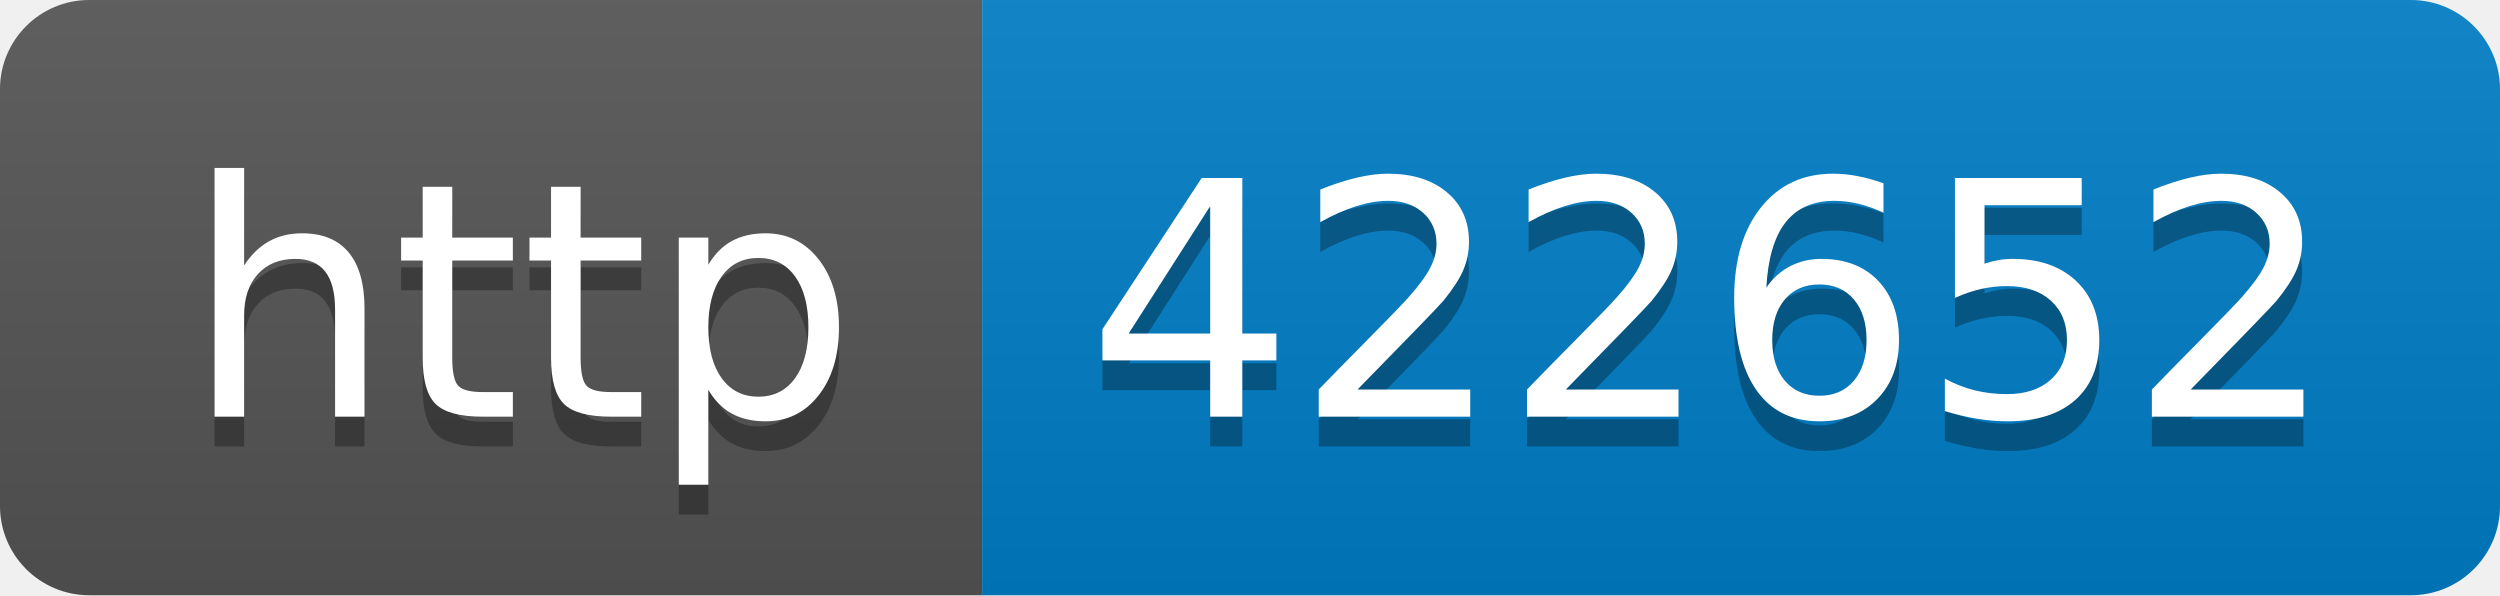
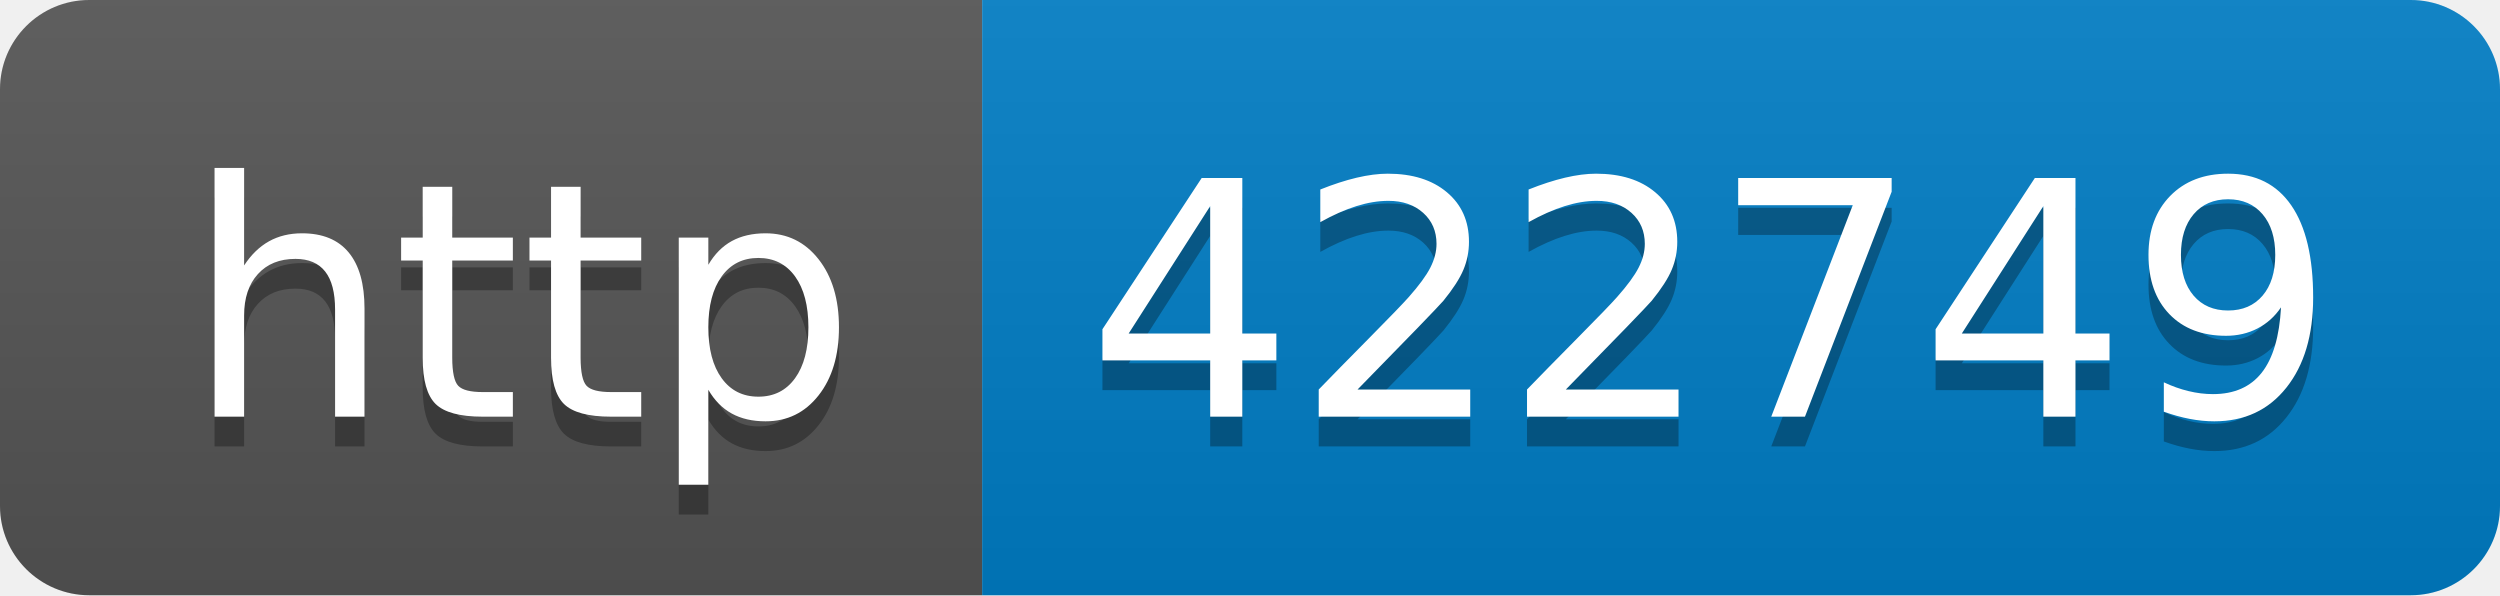
- <svg xmlns="http://www.w3.org/2000/svg" width="84" height="20" role="img" aria-label="http: 422652">
+ <svg xmlns="http://www.w3.org/2000/svg" width="84" height="20" role="img" aria-label="http: 422749">
  <linearGradient id="s" x2="0" y2="100%">
    <stop offset="0" stop-color="#bbb" stop-opacity=".1" />
    <stop offset="1" stop-opacity=".1" />
  </linearGradient>
  <clipPath id="r">
    <rect width="84" height="20" rx="3" fill="#fff" />
  </clipPath>
  <g clip-path="url(#r)">
    <rect width="33" height="20" fill="#555" />
    <rect x="33" width="51" height="20" fill="#007ec6" />
    <rect width="84" height="20" fill="url(#s)" />
  </g>
  <g fill="#fff" text-anchor="middle" font-family="Verdana,Geneva,DejaVu Sans,sans-serif" text-rendering="geometricPrecision" font-size="110">
    <text aria-hidden="true" x="175" y="150" fill="#010101" fill-opacity=".3" transform="scale(.1)" textLength="230">http</text>
    <text x="175" y="140" transform="scale(.1)" fill="#fff" textLength="230">http</text>
-     <text aria-hidden="true" x="575" y="150" fill="#010101" fill-opacity=".3" transform="scale(.1)" textLength="410">422652</text>
-     <text x="575" y="140" transform="scale(.1)" fill="#fff" textLength="410">422652</text>
+     <text aria-hidden="true" x="575" y="150" fill="#010101" fill-opacity=".3" transform="scale(.1)" textLength="410">422749</text>
+     <text x="575" y="140" transform="scale(.1)" fill="#fff" textLength="410">422749</text>
  </g>
</svg>
